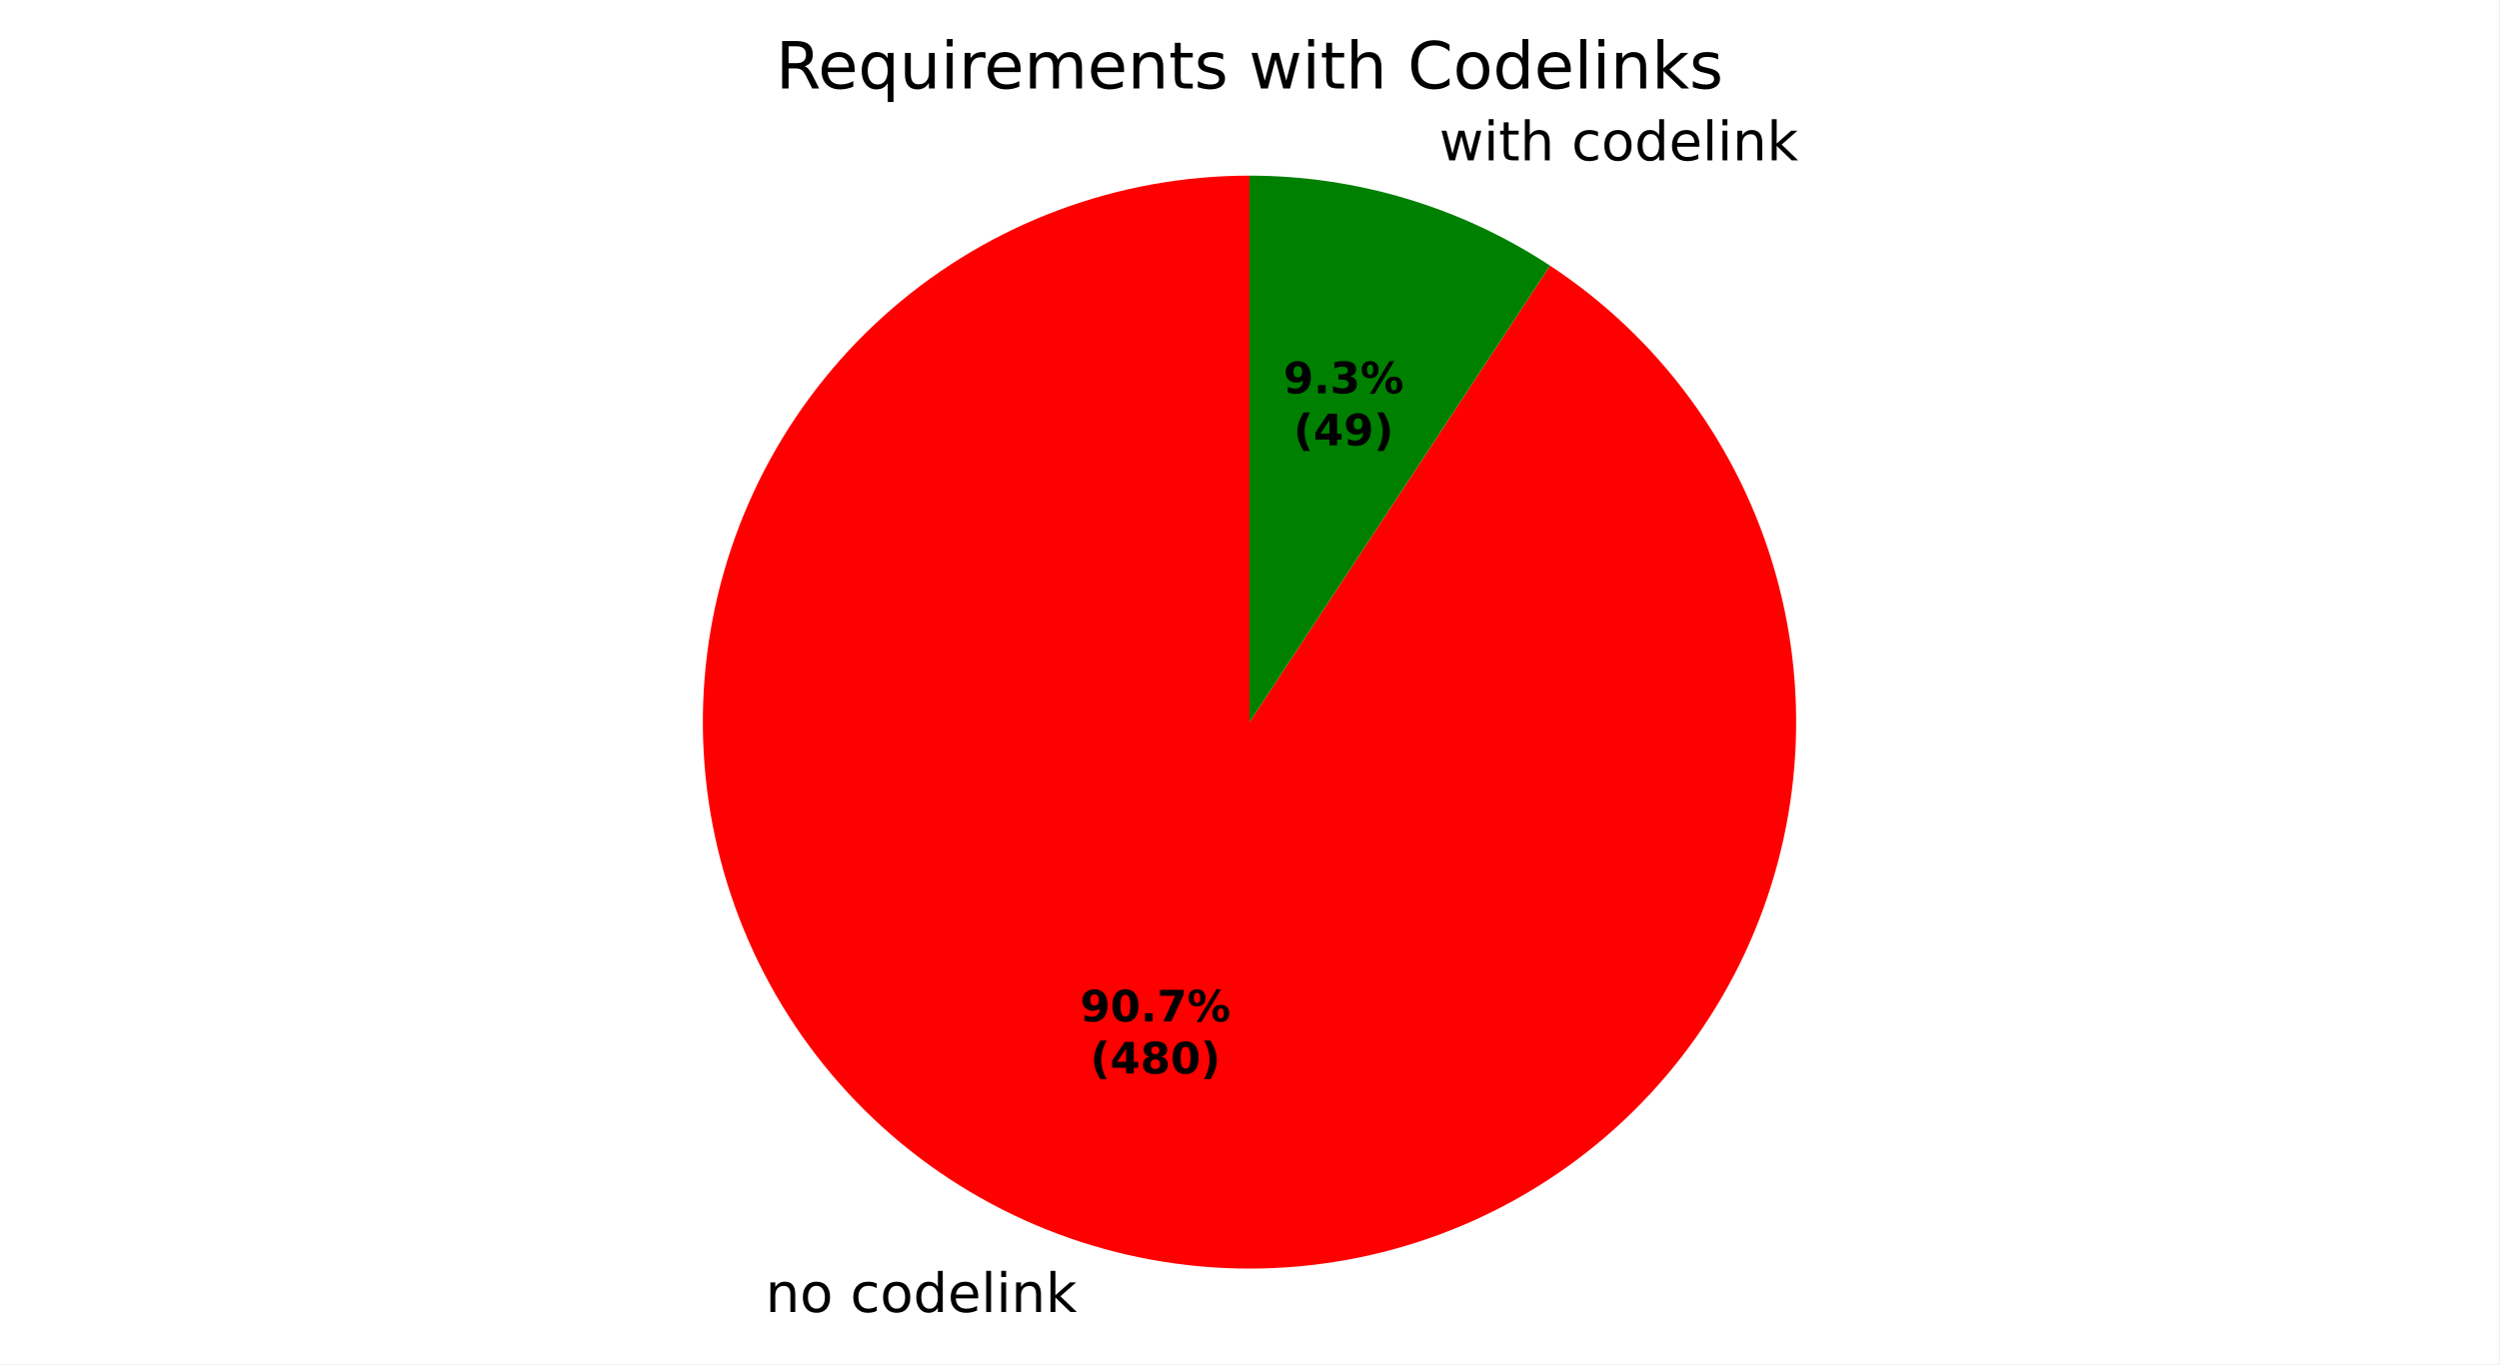
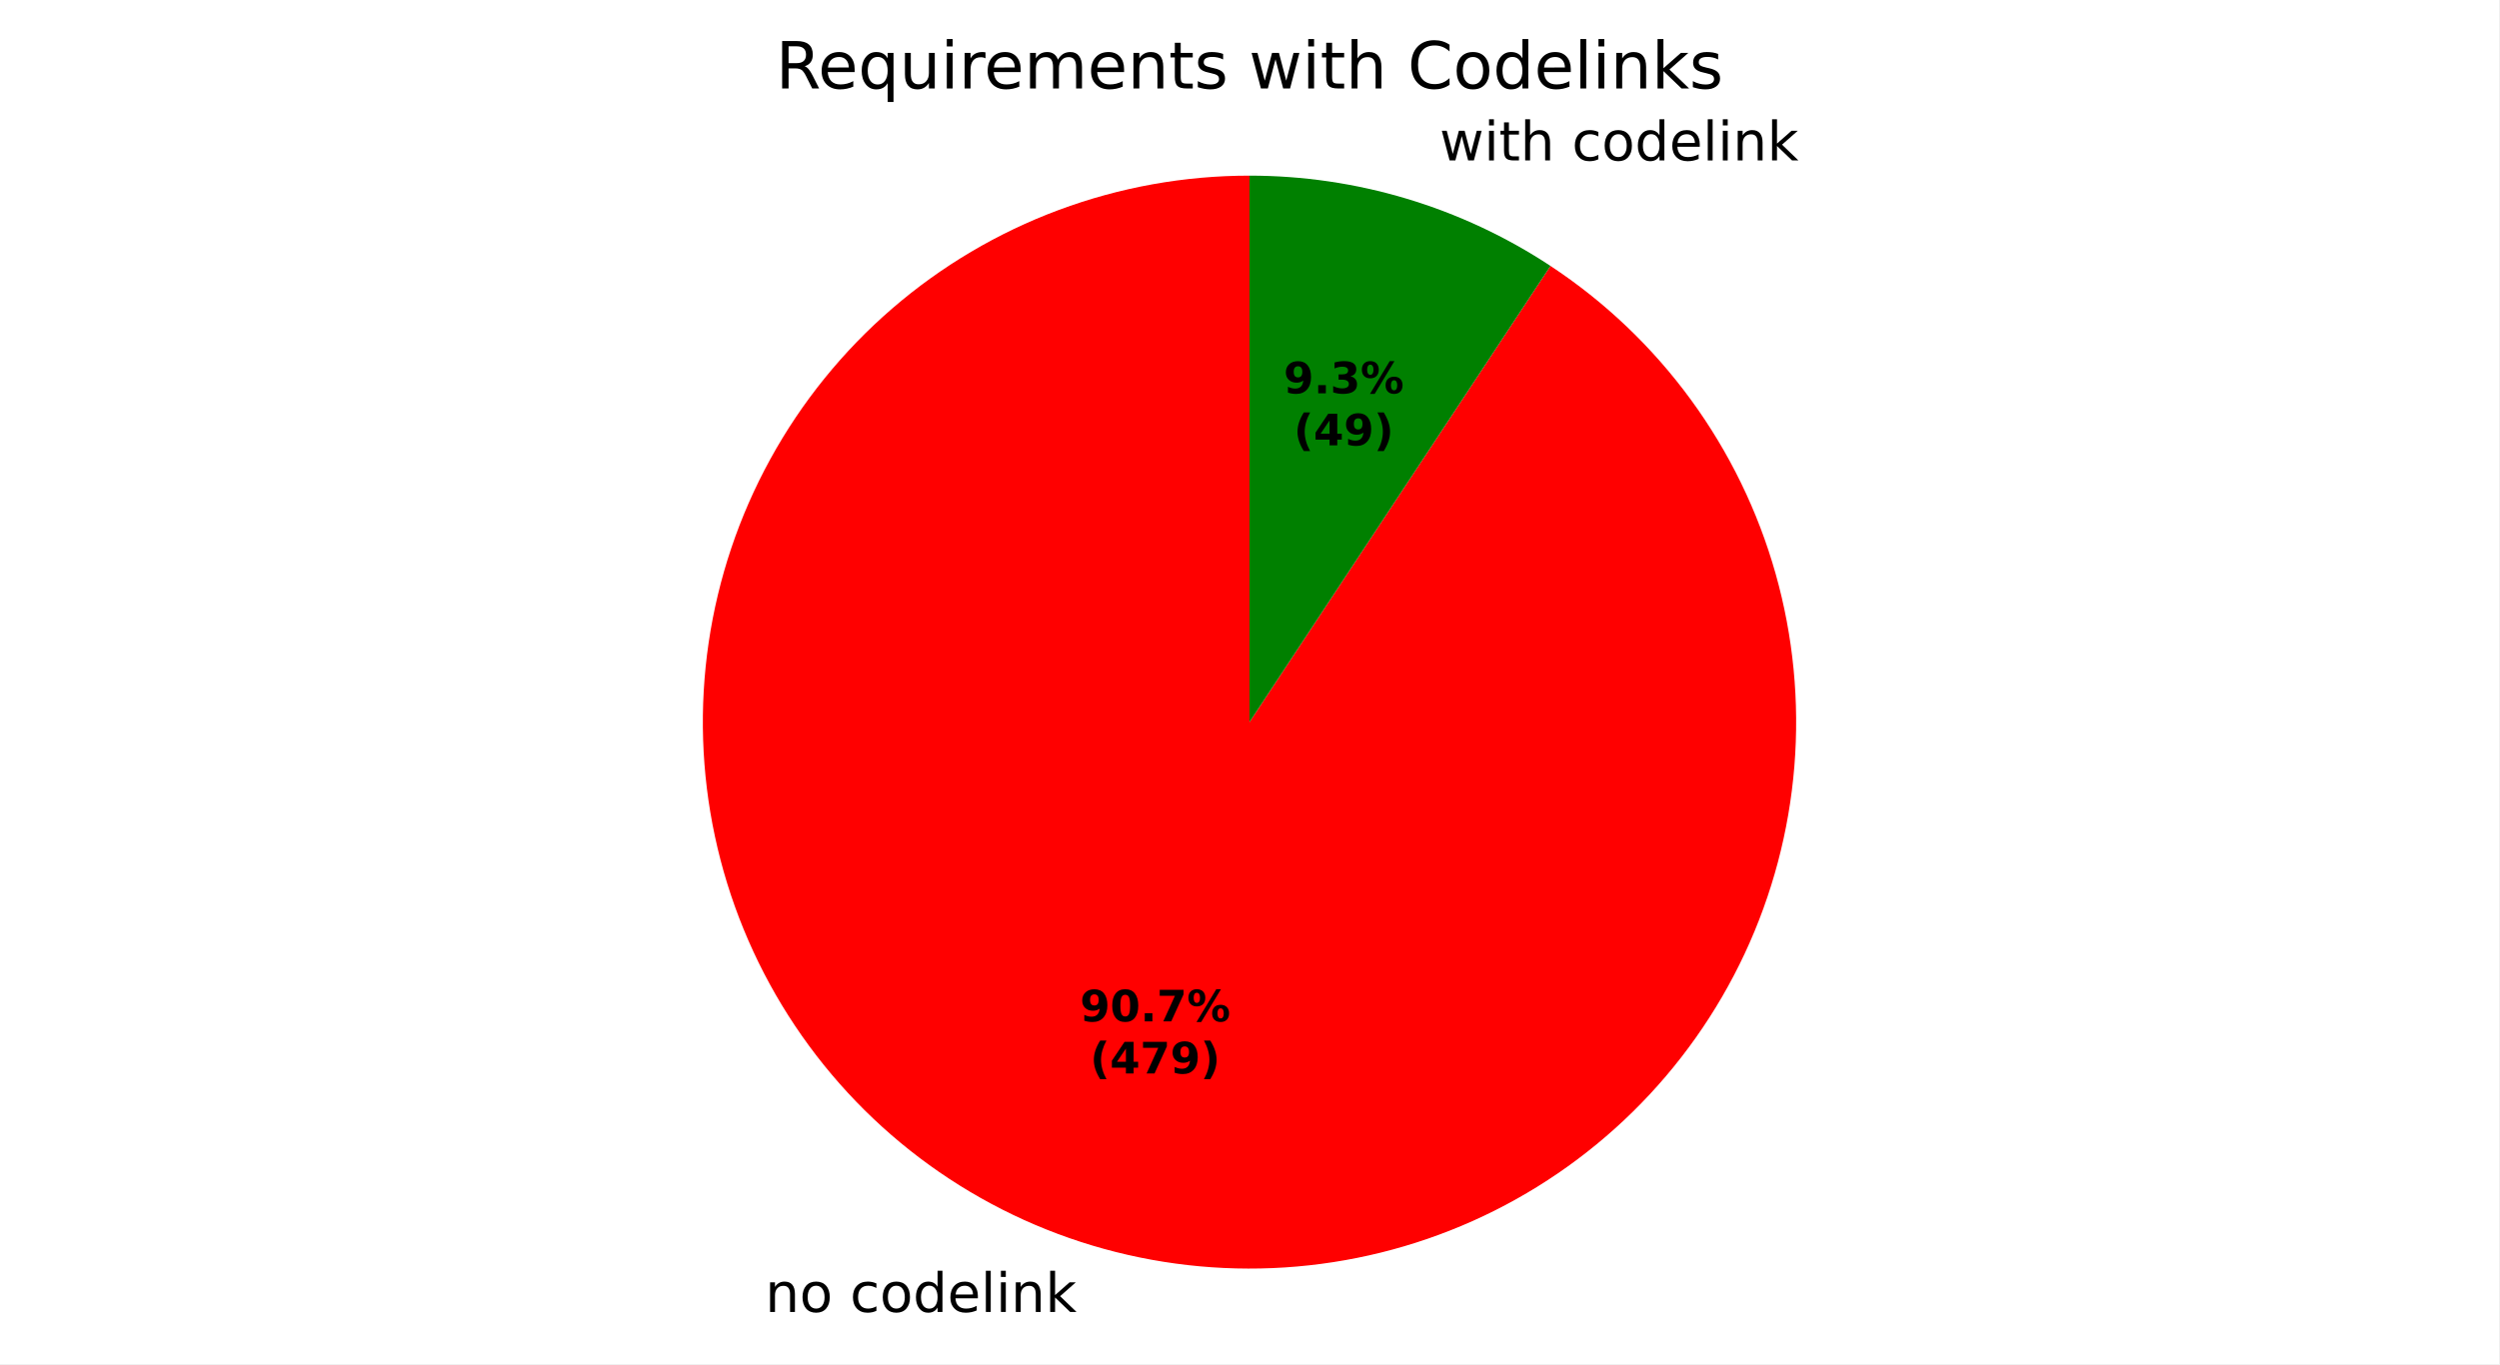
- <svg xmlns="http://www.w3.org/2000/svg" xmlns:xlink="http://www.w3.org/1999/xlink" width="460.8pt" height="251.617pt" viewBox="0 0 460.8 251.617" version="1.1">
+ <svg xmlns="http://www.w3.org/2000/svg" xmlns:xlink="http://www.w3.org/1999/xlink" width="460.8pt" height="251.599pt" viewBox="0 0 460.8 251.599" version="1.1">
  <defs>
    <style type="text/css">*{stroke-linejoin: round; stroke-linecap: butt}</style>
  </defs>
  <g id="figure_1">
    <g id="patch_1">
-       <path d="M 0 251.617  L 460.8 251.617  L 460.8 0  L 0 0  z " style="fill: #ffffff" />
+       <path d="M 0 251.599  L 460.8 251.599  L 460.8 0  L 0 0  z " style="fill: #ffffff" />
    </g>
    <g id="axes_1">
      <g id="patch_2">
-         <path d="M 230.4 32.398  C 218.396 32.398 206.488 34.542 195.238 38.73  C 183.988 42.917 173.576 49.081 164.493 56.93  C 155.41 64.778 147.802 74.187 142.028 84.711  C 136.254 95.235 132.406 106.706 130.665 118.584  C 128.925 130.461 129.32 142.554 131.832 154.292  C 134.344 166.031 138.933 177.226 145.382 187.351  C 151.831 197.476 160.037 206.367 169.612 213.606  C 179.188 220.846 189.98 226.316 201.48 229.76  C 212.979 233.204 225.002 234.567 236.98 233.783  C 248.959 233 260.701 230.082 271.654 225.17  C 282.607 220.257 292.594 213.427 301.145 205.002  C 309.696 196.577 316.674 186.692 321.749 175.813  C 326.824 164.935 329.915 153.236 330.876 141.271  C 331.838 129.305 330.654 117.264 327.381 105.715  C 324.108 94.165 318.798 83.293 311.702 73.611  C 304.606 63.929 295.837 55.592 285.809 48.993  L 230.4 133.198  z " style="fill: #ff0000" />
+         <path d="M 230.4 32.398  C 218.398 32.398 206.492 34.542 195.244 38.727  C 183.996 42.913 173.585 49.074 164.503 56.92  C 155.421 64.766 147.813 74.172 142.038 84.693  C 136.263 95.213 132.412 106.682 130.669 118.556  C 128.926 130.43 129.317 142.521 131.825 154.258  C 134.332 165.995 138.916 177.19 145.359 187.316  C 151.803 197.441 160.003 206.335 169.574 213.577  C 179.144 220.819 189.931 226.295 201.426 229.744  C 212.922 233.194 224.941 234.563 236.918 233.787  C 248.894 233.011 260.637 230.102 271.591 225.198  C 282.545 220.294 292.535 213.472 301.091 205.055  C 309.647 196.638 316.631 186.761 321.714 175.889  C 326.796 165.016 329.897 153.323 330.869 141.361  C 331.841 129.399 330.669 117.358 327.407 105.808  C 324.146 94.258 318.848 83.382 311.763 73.695  C 304.679 64.007 295.92 55.663 285.902 49.054  L 230.4 133.198  z " style="fill: #ff0000" />
      </g>
      <g id="patch_3">
-         <path d="M 285.809 48.993  C 277.627 43.609 268.703 39.446 259.32 36.636  C 249.937 33.826 240.195 32.398 230.4 32.398  L 230.4 133.198  z " style="fill: #008000" />
+         <path d="M 285.902 49.054  C 277.71 43.651 268.773 39.473 259.374 36.652  C 249.974 33.831 240.213 32.398 230.4 32.398  L 230.4 133.198  z " style="fill: #008000" />
      </g>
      <g id="matplotlib.axis_1" />
      <g id="matplotlib.axis_2" />
      <g id="text_1">
-         <g transform="translate(141.1501 242.0146) scale(0.1 -0.1)">
+         <g transform="translate(141.0915 241.997) scale(0.1 -0.1)">
          <defs>
            <path id="DejaVuSans-51" d="M 3513 2113  L 3513 0  L 2938 0  L 2938 2094  Q 2938 2591 2744 2837  Q 2550 3084 2163 3084  Q 1697 3084 1428 2787  Q 1159 2491 1159 1978  L 1159 0  L 581 0  L 581 3500  L 1159 3500  L 1159 2956  Q 1366 3272 1645 3428  Q 1925 3584 2291 3584  Q 2894 3584 3203 3211  Q 3513 2838 3513 2113  z " transform="scale(0.015625)" />
            <path id="DejaVuSans-52" d="M 1959 3097  Q 1497 3097 1228 2736  Q 959 2375 959 1747  Q 959 1119 1226 758  Q 1494 397 1959 397  Q 2419 397 2687 759  Q 2956 1122 2956 1747  Q 2956 2369 2687 2733  Q 2419 3097 1959 3097  z M 1959 3584  Q 2709 3584 3137 3096  Q 3566 2609 3566 1747  Q 3566 888 3137 398  Q 2709 -91 1959 -91  Q 1206 -91 779 398  Q 353 888 353 1747  Q 353 2609 779 3096  Q 1206 3584 1959 3584  z " transform="scale(0.015625)" />
            <path id="DejaVuSans-3" transform="scale(0.015625)" />
            <path id="DejaVuSans-46" d="M 3122 3366  L 3122 2828  Q 2878 2963 2633 3030  Q 2388 3097 2138 3097  Q 1578 3097 1268 2742  Q 959 2388 959 1747  Q 959 1106 1268 751  Q 1578 397 2138 397  Q 2388 397 2633 464  Q 2878 531 3122 666  L 3122 134  Q 2881 22 2623 -34  Q 2366 -91 2075 -91  Q 1284 -91 818 406  Q 353 903 353 1747  Q 353 2603 823 3093  Q 1294 3584 2113 3584  Q 2378 3584 2631 3529  Q 2884 3475 3122 3366  z " transform="scale(0.015625)" />
            <path id="DejaVuSans-47" d="M 2906 2969  L 2906 4863  L 3481 4863  L 3481 0  L 2906 0  L 2906 525  Q 2725 213 2448 61  Q 2172 -91 1784 -91  Q 1150 -91 751 415  Q 353 922 353 1747  Q 353 2572 751 3078  Q 1150 3584 1784 3584  Q 2172 3584 2448 3432  Q 2725 3281 2906 2969  z M 947 1747  Q 947 1113 1208 752  Q 1469 391 1925 391  Q 2381 391 2643 752  Q 2906 1113 2906 1747  Q 2906 2381 2643 2742  Q 2381 3103 1925 3103  Q 1469 3103 1208 2742  Q 947 2381 947 1747  z " transform="scale(0.015625)" />
            <path id="DejaVuSans-48" d="M 3597 1894  L 3597 1613  L 953 1613  Q 991 1019 1311 708  Q 1631 397 2203 397  Q 2534 397 2845 478  Q 3156 559 3463 722  L 3463 178  Q 3153 47 2828 -22  Q 2503 -91 2169 -91  Q 1331 -91 842 396  Q 353 884 353 1716  Q 353 2575 817 3079  Q 1281 3584 2069 3584  Q 2775 3584 3186 3129  Q 3597 2675 3597 1894  z M 3022 2063  Q 3016 2534 2758 2815  Q 2500 3097 2075 3097  Q 1594 3097 1305 2825  Q 1016 2553 972 2059  L 3022 2063  z " transform="scale(0.015625)" />
            <path id="DejaVuSans-4f" d="M 603 4863  L 1178 4863  L 1178 0  L 603 0  L 603 4863  z " transform="scale(0.015625)" />
            <path id="DejaVuSans-4c" d="M 603 3500  L 1178 3500  L 1178 0  L 603 0  L 603 3500  z M 603 4863  L 1178 4863  L 1178 4134  L 603 4134  L 603 4863  z " transform="scale(0.015625)" />
            <path id="DejaVuSans-4e" d="M 581 4863  L 1159 4863  L 1159 1991  L 2875 3500  L 3609 3500  L 1753 1863  L 3688 0  L 2938 0  L 1159 1709  L 1159 0  L 581 0  L 581 4863  z " transform="scale(0.015625)" />
          </defs>
          <use xlink:href="#DejaVuSans-51" />
          <use xlink:href="#DejaVuSans-52" transform="translate(63.375 0)" />
          <use xlink:href="#DejaVuSans-3" transform="translate(124.5625 0)" />
          <use xlink:href="#DejaVuSans-46" transform="translate(156.3438 0)" />
          <use xlink:href="#DejaVuSans-52" transform="translate(211.3281 0)" />
          <use xlink:href="#DejaVuSans-47" transform="translate(272.5156 0)" />
          <use xlink:href="#DejaVuSans-48" transform="translate(336 0)" />
          <use xlink:href="#DejaVuSans-4f" transform="translate(397.5312 0)" />
          <use xlink:href="#DejaVuSans-4c" transform="translate(425.3125 0)" />
          <use xlink:href="#DejaVuSans-51" transform="translate(453.0938 0)" />
          <use xlink:href="#DejaVuSans-4e" transform="translate(516.4688 0)" />
        </g>
      </g>
      <g id="text_2">
-         <g transform="translate(262.2124 29.57779) scale(0.1 -0.1)">
+         <g transform="translate(262.271 29.59534) scale(0.1 -0.1)">
          <defs>
            <path id="DejaVuSans-5a" d="M 269 3500  L 844 3500  L 1563 769  L 2278 3500  L 2956 3500  L 3675 769  L 4391 3500  L 4966 3500  L 4050 0  L 3372 0  L 2619 2869  L 1863 0  L 1184 0  L 269 3500  z " transform="scale(0.015625)" />
            <path id="DejaVuSans-57" d="M 1172 4494  L 1172 3500  L 2356 3500  L 2356 3053  L 1172 3053  L 1172 1153  Q 1172 725 1289 603  Q 1406 481 1766 481  L 2356 481  L 2356 0  L 1766 0  Q 1100 0 847 248  Q 594 497 594 1153  L 594 3053  L 172 3053  L 172 3500  L 594 3500  L 594 4494  L 1172 4494  z " transform="scale(0.015625)" />
            <path id="DejaVuSans-4b" d="M 3513 2113  L 3513 0  L 2938 0  L 2938 2094  Q 2938 2591 2744 2837  Q 2550 3084 2163 3084  Q 1697 3084 1428 2787  Q 1159 2491 1159 1978  L 1159 0  L 581 0  L 581 4863  L 1159 4863  L 1159 2956  Q 1366 3272 1645 3428  Q 1925 3584 2291 3584  Q 2894 3584 3203 3211  Q 3513 2838 3513 2113  z " transform="scale(0.015625)" />
          </defs>
          <use xlink:href="#DejaVuSans-3" />
          <use xlink:href="#DejaVuSans-5a" transform="translate(31.78125 0)" />
          <use xlink:href="#DejaVuSans-4c" transform="translate(113.5625 0)" />
          <use xlink:href="#DejaVuSans-57" transform="translate(141.3438 0)" />
          <use xlink:href="#DejaVuSans-4b" transform="translate(180.5469 0)" />
          <use xlink:href="#DejaVuSans-3" transform="translate(243.9219 0)" />
          <use xlink:href="#DejaVuSans-46" transform="translate(275.7031 0)" />
          <use xlink:href="#DejaVuSans-52" transform="translate(330.6875 0)" />
          <use xlink:href="#DejaVuSans-47" transform="translate(391.875 0)" />
          <use xlink:href="#DejaVuSans-48" transform="translate(455.3594 0)" />
          <use xlink:href="#DejaVuSans-4f" transform="translate(516.8906 0)" />
          <use xlink:href="#DejaVuSans-4c" transform="translate(544.6719 0)" />
          <use xlink:href="#DejaVuSans-51" transform="translate(572.4531 0)" />
          <use xlink:href="#DejaVuSans-4e" transform="translate(635.8281 0)" />
        </g>
      </g>
      <g id="text_3">
-         <g transform="translate(199.1709 188.4128) scale(0.08 -0.08)">
+         <g transform="translate(199.139 188.4032) scale(0.08 -0.08)">
          <defs>
            <path id="DejaVuSans-Bold-1c" d="M 641 103  L 641 966  Q 928 831 1190 764  Q 1453 697 1709 697  Q 2247 697 2547 995  Q 2847 1294 2900 1881  Q 2688 1725 2447 1647  Q 2206 1569 1925 1569  Q 1209 1569 770 1986  Q 331 2403 331 3084  Q 331 3838 820 4291  Q 1309 4744 2131 4744  Q 3044 4744 3544 4128  Q 4044 3513 4044 2388  Q 4044 1231 3459 570  Q 2875 -91 1856 -91  Q 1528 -91 1228 -42  Q 928 6 641 103  z M 2125 2350  Q 2441 2350 2600 2554  Q 2759 2759 2759 3169  Q 2759 3575 2600 3781  Q 2441 3988 2125 3988  Q 1809 3988 1650 3781  Q 1491 3575 1491 3169  Q 1491 2759 1650 2554  Q 1809 2350 2125 2350  z " transform="scale(0.015625)" />
            <path id="DejaVuSans-Bold-13" d="M 2944 2338  Q 2944 3213 2780 3570  Q 2616 3928 2228 3928  Q 1841 3928 1675 3570  Q 1509 3213 1509 2338  Q 1509 1453 1675 1090  Q 1841 728 2228 728  Q 2613 728 2778 1090  Q 2944 1453 2944 2338  z M 4147 2328  Q 4147 1169 3647 539  Q 3147 -91 2228 -91  Q 1306 -91 806 539  Q 306 1169 306 2328  Q 306 3491 806 4120  Q 1306 4750 2228 4750  Q 3147 4750 3647 4120  Q 4147 3491 4147 2328  z " transform="scale(0.015625)" />
            <path id="DejaVuSans-Bold-11" d="M 653 1209  L 1778 1209  L 1778 0  L 653 0  L 653 1209  z " transform="scale(0.015625)" />
            <path id="DejaVuSans-Bold-1a" d="M 428 4666  L 3944 4666  L 3944 3988  L 2125 0  L 953 0  L 2675 3781  L 428 3781  L 428 4666  z " transform="scale(0.015625)" />
            <path id="DejaVuSans-Bold-8" d="M 4959 1925  Q 4738 1925 4616 1733  Q 4494 1541 4494 1184  Q 4494 825 4614 633  Q 4734 441 4959 441  Q 5184 441 5303 633  Q 5422 825 5422 1184  Q 5422 1541 5301 1733  Q 5181 1925 4959 1925  z M 4959 2450  Q 5541 2450 5875 2112  Q 6209 1775 6209 1184  Q 6209 594 5875 251  Q 5541 -91 4959 -91  Q 4378 -91 4042 251  Q 3706 594 3706 1184  Q 3706 1772 4042 2111  Q 4378 2450 4959 2450  z M 2094 -91  L 1403 -91  L 4319 4750  L 5013 4750  L 2094 -91  z M 1453 4750  Q 2034 4750 2367 4411  Q 2700 4072 2700 3481  Q 2700 2891 2367 2550  Q 2034 2209 1453 2209  Q 872 2209 539 2550  Q 206 2891 206 3481  Q 206 4072 539 4411  Q 872 4750 1453 4750  z M 1453 4225  Q 1228 4225 1106 4031  Q 984 3838 984 3481  Q 984 3122 1106 2926  Q 1228 2731 1453 2731  Q 1678 2731 1798 2926  Q 1919 3122 1919 3481  Q 1919 3838 1797 4031  Q 1675 4225 1453 4225  z " transform="scale(0.015625)" />
          </defs>
          <use xlink:href="#DejaVuSans-Bold-1c" />
          <use xlink:href="#DejaVuSans-Bold-13" transform="translate(69.57812 0)" />
          <use xlink:href="#DejaVuSans-Bold-11" transform="translate(139.1562 0)" />
          <use xlink:href="#DejaVuSans-Bold-1a" transform="translate(177.1406 0)" />
          <use xlink:href="#DejaVuSans-Bold-8" transform="translate(246.7188 0)" />
        </g>
-         <g transform="translate(201.0421 198.0143) scale(0.08 -0.08)">
+         <g transform="translate(201.0102 198.0048) scale(0.08 -0.08)">
          <defs>
            <path id="DejaVuSans-Bold-b" d="M 2413 -844  L 1484 -844  Q 1006 -72 778 623  Q 550 1319 550 2003  Q 550 2688 779 3389  Q 1009 4091 1484 4856  L 2413 4856  Q 2013 4116 1813 3408  Q 1613 2700 1613 2009  Q 1613 1319 1811 609  Q 2009 -100 2413 -844  z " transform="scale(0.015625)" />
            <path id="DejaVuSans-Bold-17" d="M 2356 3675  L 1038 1722  L 2356 1722  L 2356 3675  z M 2156 4666  L 3494 4666  L 3494 1722  L 4159 1722  L 4159 850  L 3494 850  L 3494 0  L 2356 0  L 2356 850  L 288 850  L 288 1881  L 2156 4666  z " transform="scale(0.015625)" />
-             <path id="DejaVuSans-Bold-1b" d="M 2228 2088  Q 1891 2088 1709 1903  Q 1528 1719 1528 1375  Q 1528 1031 1709 848  Q 1891 666 2228 666  Q 2563 666 2741 848  Q 2919 1031 2919 1375  Q 2919 1722 2741 1905  Q 2563 2088 2228 2088  z M 1350 2484  Q 925 2613 709 2878  Q 494 3144 494 3541  Q 494 4131 934 4440  Q 1375 4750 2228 4750  Q 3075 4750 3515 4442  Q 3956 4134 3956 3541  Q 3956 3144 3739 2878  Q 3522 2613 3097 2484  Q 3572 2353 3814 2058  Q 4056 1763 4056 1313  Q 4056 619 3595 264  Q 3134 -91 2228 -91  Q 1319 -91 855 264  Q 391 619 391 1313  Q 391 1763 633 2058  Q 875 2353 1350 2484  z M 1631 3419  Q 1631 3141 1786 2991  Q 1941 2841 2228 2841  Q 2509 2841 2662 2991  Q 2816 3141 2816 3419  Q 2816 3697 2662 3845  Q 2509 3994 2228 3994  Q 1941 3994 1786 3844  Q 1631 3694 1631 3419  z " transform="scale(0.015625)" />
            <path id="DejaVuSans-Bold-c" d="M 513 -844  Q 913 -100 1113 609  Q 1313 1319 1313 2009  Q 1313 2700 1113 3408  Q 913 4116 513 4856  L 1441 4856  Q 1916 4091 2145 3389  Q 2375 2688 2375 2003  Q 2375 1319 2147 623  Q 1919 -72 1441 -844  L 513 -844  z " transform="scale(0.015625)" />
          </defs>
          <use xlink:href="#DejaVuSans-Bold-b" />
          <use xlink:href="#DejaVuSans-Bold-17" transform="translate(45.70312 0)" />
-           <use xlink:href="#DejaVuSans-Bold-1b" transform="translate(115.2812 0)" />
-           <use xlink:href="#DejaVuSans-Bold-13" transform="translate(184.8594 0)" />
+           <use xlink:href="#DejaVuSans-Bold-1a" transform="translate(115.2812 0)" />
+           <use xlink:href="#DejaVuSans-Bold-1c" transform="translate(184.8594 0)" />
          <use xlink:href="#DejaVuSans-Bold-c" transform="translate(254.4375 0)" />
        </g>
      </g>
      <g id="text_4">
-         <g transform="translate(236.6585 72.53817) scale(0.08 -0.08)">
+         <g transform="translate(236.6904 72.54774) scale(0.08 -0.08)">
          <defs>
            <path id="DejaVuSans-Bold-16" d="M 2981 2516  Q 3453 2394 3698 2092  Q 3944 1791 3944 1325  Q 3944 631 3412 270  Q 2881 -91 1863 -91  Q 1503 -91 1142 -33  Q 781 25 428 141  L 428 1069  Q 766 900 1098 814  Q 1431 728 1753 728  Q 2231 728 2486 893  Q 2741 1059 2741 1369  Q 2741 1688 2480 1852  Q 2219 2016 1709 2016  L 1228 2016  L 1228 2791  L 1734 2791  Q 2188 2791 2409 2933  Q 2631 3075 2631 3366  Q 2631 3634 2415 3781  Q 2200 3928 1806 3928  Q 1516 3928 1219 3862  Q 922 3797 628 3669  L 628 4550  Q 984 4650 1334 4700  Q 1684 4750 2022 4750  Q 2931 4750 3382 4451  Q 3834 4153 3834 3553  Q 3834 3144 3618 2883  Q 3403 2622 2981 2516  z " transform="scale(0.015625)" />
          </defs>
          <use xlink:href="#DejaVuSans-Bold-1c" />
          <use xlink:href="#DejaVuSans-Bold-11" transform="translate(69.57812 0)" />
          <use xlink:href="#DejaVuSans-Bold-16" transform="translate(107.5625 0)" />
          <use xlink:href="#DejaVuSans-Bold-8" transform="translate(177.1406 0)" />
        </g>
-         <g transform="translate(238.5297 82.13974) scale(0.08 -0.08)">
+         <g transform="translate(238.5617 82.14931) scale(0.08 -0.08)">
          <use xlink:href="#DejaVuSans-Bold-b" />
          <use xlink:href="#DejaVuSans-Bold-17" transform="translate(45.70312 0)" />
          <use xlink:href="#DejaVuSans-Bold-1c" transform="translate(115.2812 0)" />
          <use xlink:href="#DejaVuSans-Bold-c" transform="translate(184.8594 0)" />
        </g>
      </g>
      <g id="text_5">
        <g transform="translate(143.0466 16.31812) scale(0.12 -0.12)">
          <defs>
            <path id="DejaVuSans-35" d="M 2841 2188  Q 3044 2119 3236 1894  Q 3428 1669 3622 1275  L 4263 0  L 3584 0  L 2988 1197  Q 2756 1666 2539 1819  Q 2322 1972 1947 1972  L 1259 1972  L 1259 0  L 628 0  L 628 4666  L 2053 4666  Q 2853 4666 3247 4331  Q 3641 3997 3641 3322  Q 3641 2881 3436 2590  Q 3231 2300 2841 2188  z M 1259 4147  L 1259 2491  L 2053 2491  Q 2509 2491 2742 2702  Q 2975 2913 2975 3322  Q 2975 3731 2742 3939  Q 2509 4147 2053 4147  L 1259 4147  z " transform="scale(0.015625)" />
            <path id="DejaVuSans-54" d="M 947 1747  Q 947 1113 1208 752  Q 1469 391 1925 391  Q 2381 391 2643 752  Q 2906 1113 2906 1747  Q 2906 2381 2643 2742  Q 2381 3103 1925 3103  Q 1469 3103 1208 2742  Q 947 2381 947 1747  z M 2906 525  Q 2725 213 2448 61  Q 2172 -91 1784 -91  Q 1150 -91 751 415  Q 353 922 353 1747  Q 353 2572 751 3078  Q 1150 3584 1784 3584  Q 2172 3584 2448 3432  Q 2725 3281 2906 2969  L 2906 3500  L 3481 3500  L 3481 -1331  L 2906 -1331  L 2906 525  z " transform="scale(0.015625)" />
            <path id="DejaVuSans-58" d="M 544 1381  L 544 3500  L 1119 3500  L 1119 1403  Q 1119 906 1312 657  Q 1506 409 1894 409  Q 2359 409 2629 706  Q 2900 1003 2900 1516  L 2900 3500  L 3475 3500  L 3475 0  L 2900 0  L 2900 538  Q 2691 219 2414 64  Q 2138 -91 1772 -91  Q 1169 -91 856 284  Q 544 659 544 1381  z M 1991 3584  L 1991 3584  z " transform="scale(0.015625)" />
            <path id="DejaVuSans-55" d="M 2631 2963  Q 2534 3019 2420 3045  Q 2306 3072 2169 3072  Q 1681 3072 1420 2755  Q 1159 2438 1159 1844  L 1159 0  L 581 0  L 581 3500  L 1159 3500  L 1159 2956  Q 1341 3275 1631 3429  Q 1922 3584 2338 3584  Q 2397 3584 2469 3576  Q 2541 3569 2628 3553  L 2631 2963  z " transform="scale(0.015625)" />
            <path id="DejaVuSans-50" d="M 3328 2828  Q 3544 3216 3844 3400  Q 4144 3584 4550 3584  Q 5097 3584 5394 3201  Q 5691 2819 5691 2113  L 5691 0  L 5113 0  L 5113 2094  Q 5113 2597 4934 2840  Q 4756 3084 4391 3084  Q 3944 3084 3684 2787  Q 3425 2491 3425 1978  L 3425 0  L 2847 0  L 2847 2094  Q 2847 2600 2669 2842  Q 2491 3084 2119 3084  Q 1678 3084 1418 2786  Q 1159 2488 1159 1978  L 1159 0  L 581 0  L 581 3500  L 1159 3500  L 1159 2956  Q 1356 3278 1631 3431  Q 1906 3584 2284 3584  Q 2666 3584 2933 3390  Q 3200 3197 3328 2828  z " transform="scale(0.015625)" />
            <path id="DejaVuSans-56" d="M 2834 3397  L 2834 2853  Q 2591 2978 2328 3040  Q 2066 3103 1784 3103  Q 1356 3103 1142 2972  Q 928 2841 928 2578  Q 928 2378 1081 2264  Q 1234 2150 1697 2047  L 1894 2003  Q 2506 1872 2764 1633  Q 3022 1394 3022 966  Q 3022 478 2636 193  Q 2250 -91 1575 -91  Q 1294 -91 989 -36  Q 684 19 347 128  L 347 722  Q 666 556 975 473  Q 1284 391 1588 391  Q 1994 391 2212 530  Q 2431 669 2431 922  Q 2431 1156 2273 1281  Q 2116 1406 1581 1522  L 1381 1569  Q 847 1681 609 1914  Q 372 2147 372 2553  Q 372 3047 722 3315  Q 1072 3584 1716 3584  Q 2034 3584 2315 3537  Q 2597 3491 2834 3397  z " transform="scale(0.015625)" />
            <path id="DejaVuSans-26" d="M 4122 4306  L 4122 3641  Q 3803 3938 3442 4084  Q 3081 4231 2675 4231  Q 1875 4231 1450 3742  Q 1025 3253 1025 2328  Q 1025 1406 1450 917  Q 1875 428 2675 428  Q 3081 428 3442 575  Q 3803 722 4122 1019  L 4122 359  Q 3791 134 3420 21  Q 3050 -91 2638 -91  Q 1578 -91 968 557  Q 359 1206 359 2328  Q 359 3453 968 4101  Q 1578 4750 2638 4750  Q 3056 4750 3426 4639  Q 3797 4528 4122 4306  z " transform="scale(0.015625)" />
          </defs>
          <use xlink:href="#DejaVuSans-35" />
          <use xlink:href="#DejaVuSans-48" transform="translate(65 0)" />
          <use xlink:href="#DejaVuSans-54" transform="translate(126.5312 0)" />
          <use xlink:href="#DejaVuSans-58" transform="translate(190.0156 0)" />
          <use xlink:href="#DejaVuSans-4c" transform="translate(253.3906 0)" />
          <use xlink:href="#DejaVuSans-55" transform="translate(281.1719 0)" />
          <use xlink:href="#DejaVuSans-48" transform="translate(320.0781 0)" />
          <use xlink:href="#DejaVuSans-50" transform="translate(381.6094 0)" />
          <use xlink:href="#DejaVuSans-48" transform="translate(479.0156 0)" />
          <use xlink:href="#DejaVuSans-51" transform="translate(540.5469 0)" />
          <use xlink:href="#DejaVuSans-57" transform="translate(603.9219 0)" />
          <use xlink:href="#DejaVuSans-56" transform="translate(643.125 0)" />
          <use xlink:href="#DejaVuSans-3" transform="translate(695.2188 0)" />
          <use xlink:href="#DejaVuSans-5a" transform="translate(727 0)" />
          <use xlink:href="#DejaVuSans-4c" transform="translate(808.7812 0)" />
          <use xlink:href="#DejaVuSans-57" transform="translate(836.5625 0)" />
          <use xlink:href="#DejaVuSans-4b" transform="translate(875.7656 0)" />
          <use xlink:href="#DejaVuSans-3" transform="translate(939.1406 0)" />
          <use xlink:href="#DejaVuSans-26" transform="translate(970.9219 0)" />
          <use xlink:href="#DejaVuSans-52" transform="translate(1040.75 0)" />
          <use xlink:href="#DejaVuSans-47" transform="translate(1101.938 0)" />
          <use xlink:href="#DejaVuSans-48" transform="translate(1165.422 0)" />
          <use xlink:href="#DejaVuSans-4f" transform="translate(1226.953 0)" />
          <use xlink:href="#DejaVuSans-4c" transform="translate(1254.734 0)" />
          <use xlink:href="#DejaVuSans-51" transform="translate(1282.516 0)" />
          <use xlink:href="#DejaVuSans-4e" transform="translate(1345.891 0)" />
          <use xlink:href="#DejaVuSans-56" transform="translate(1403.797 0)" />
        </g>
      </g>
    </g>
  </g>
</svg>
